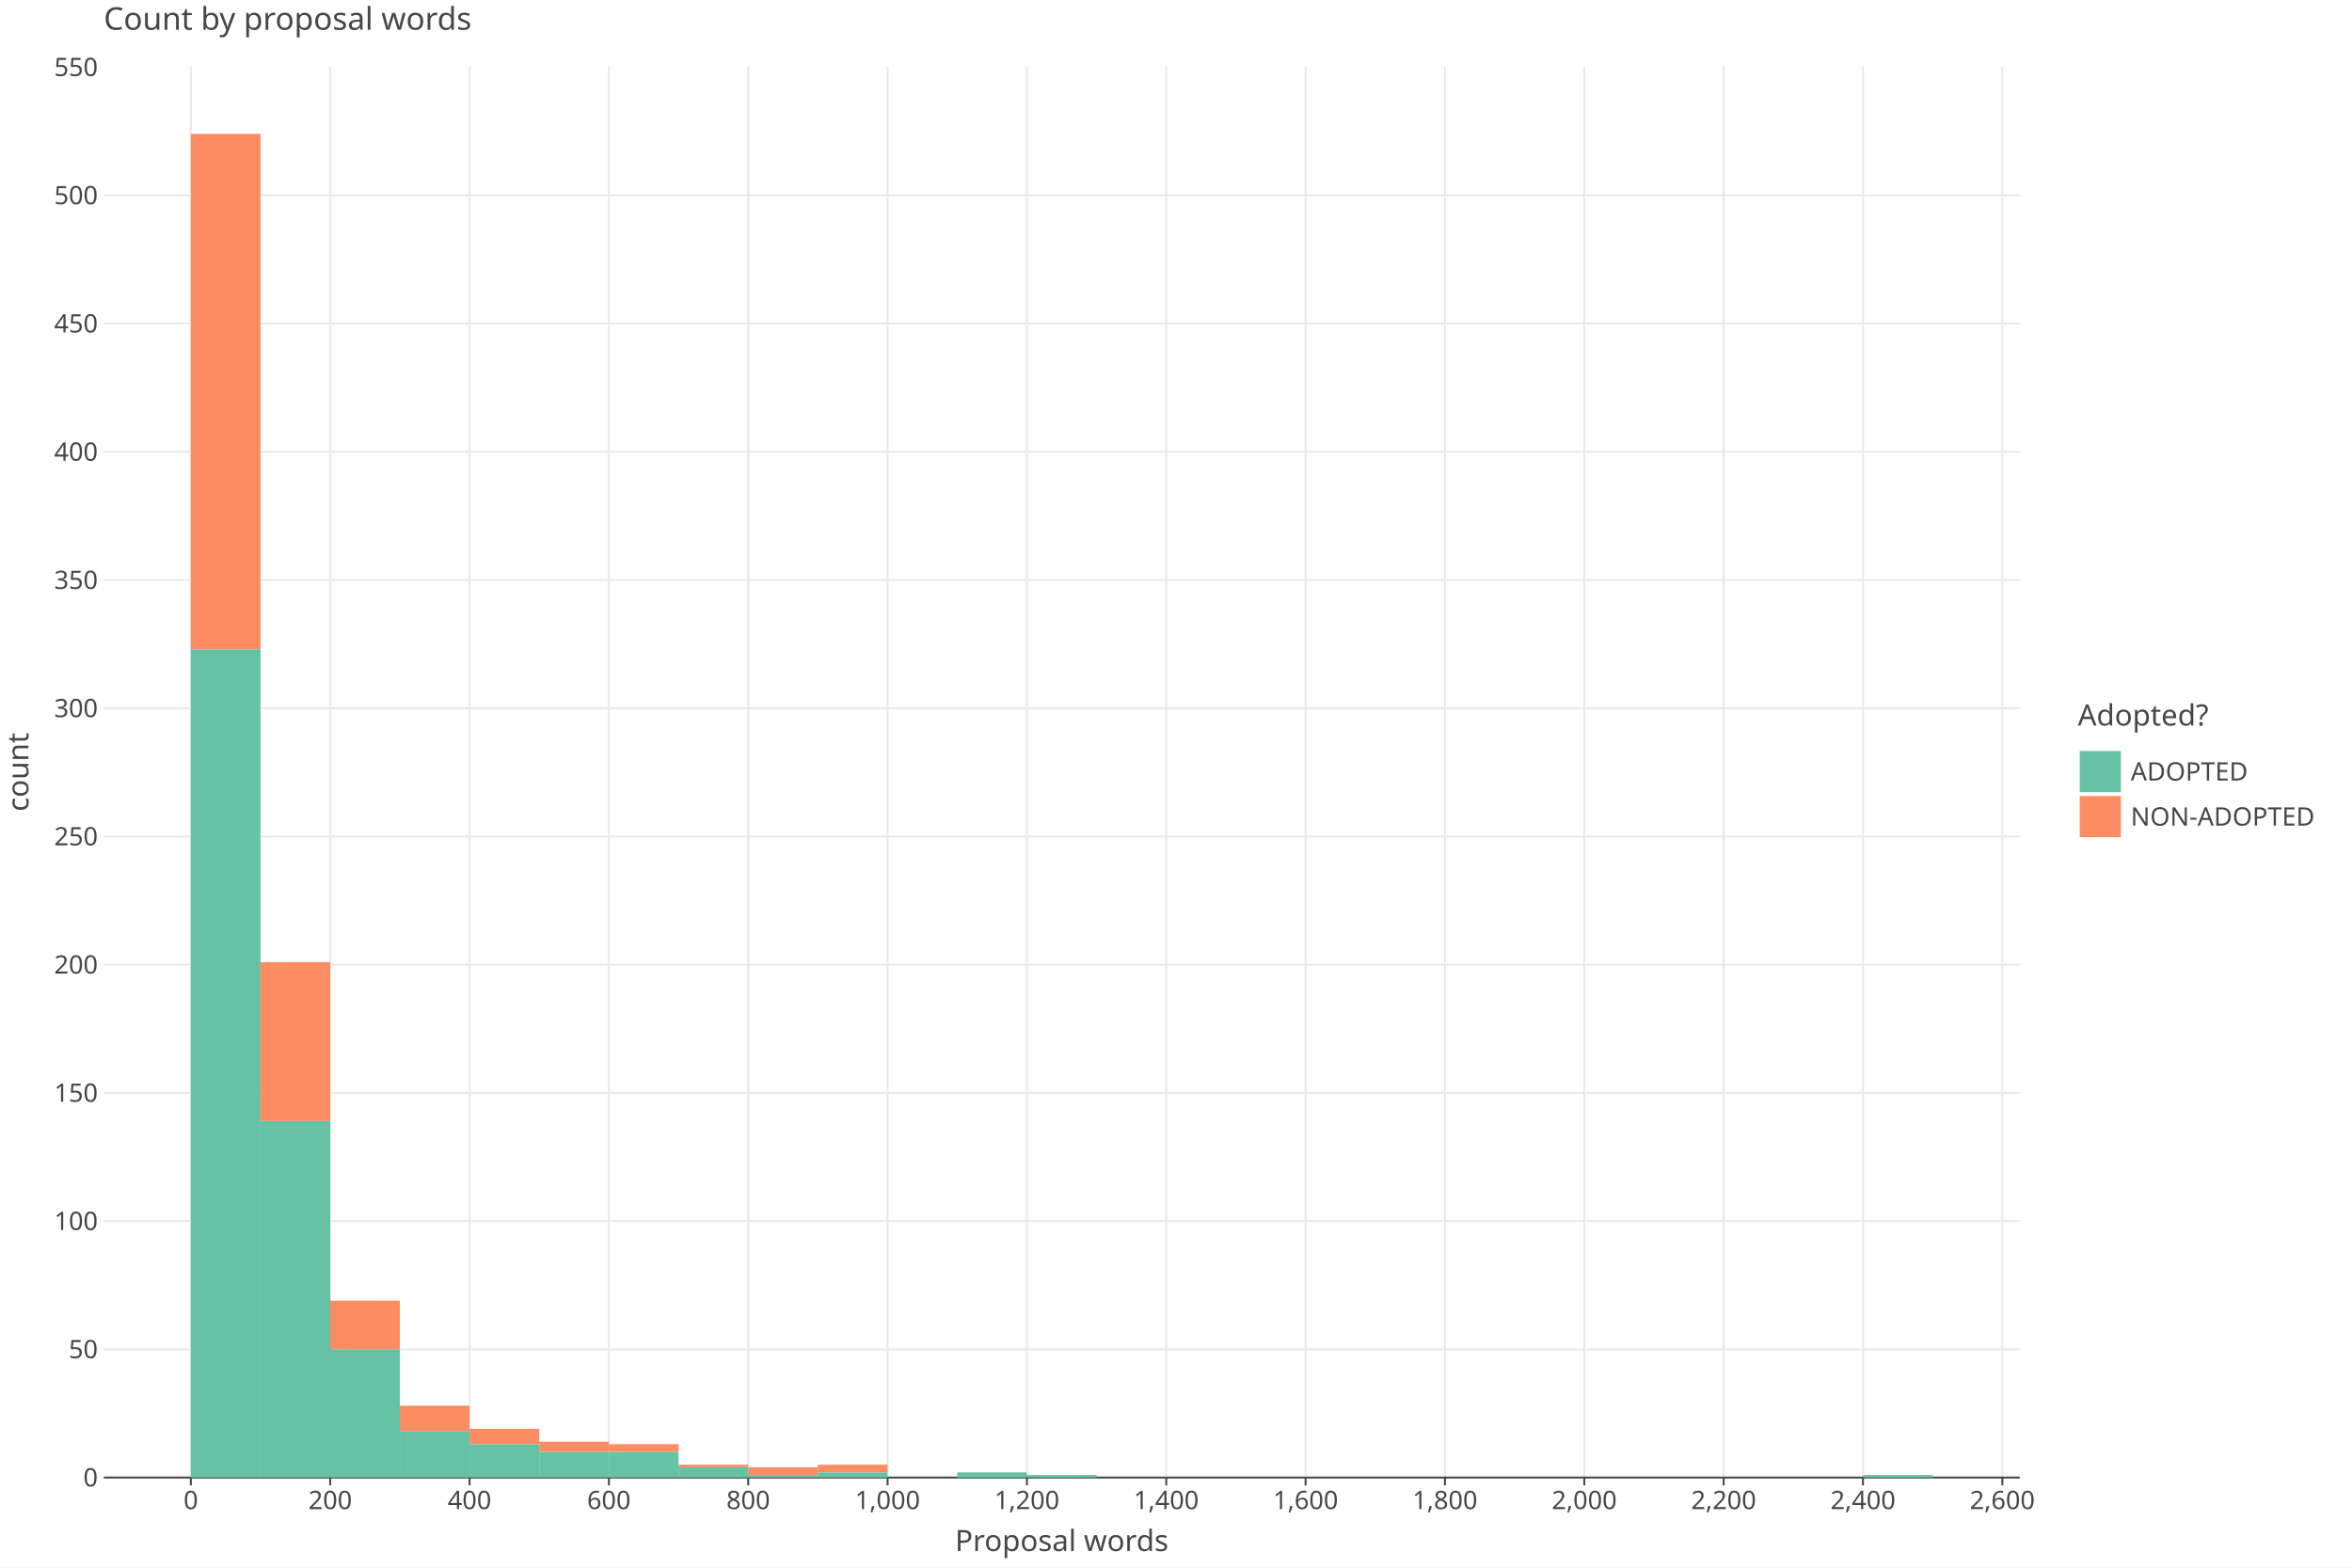
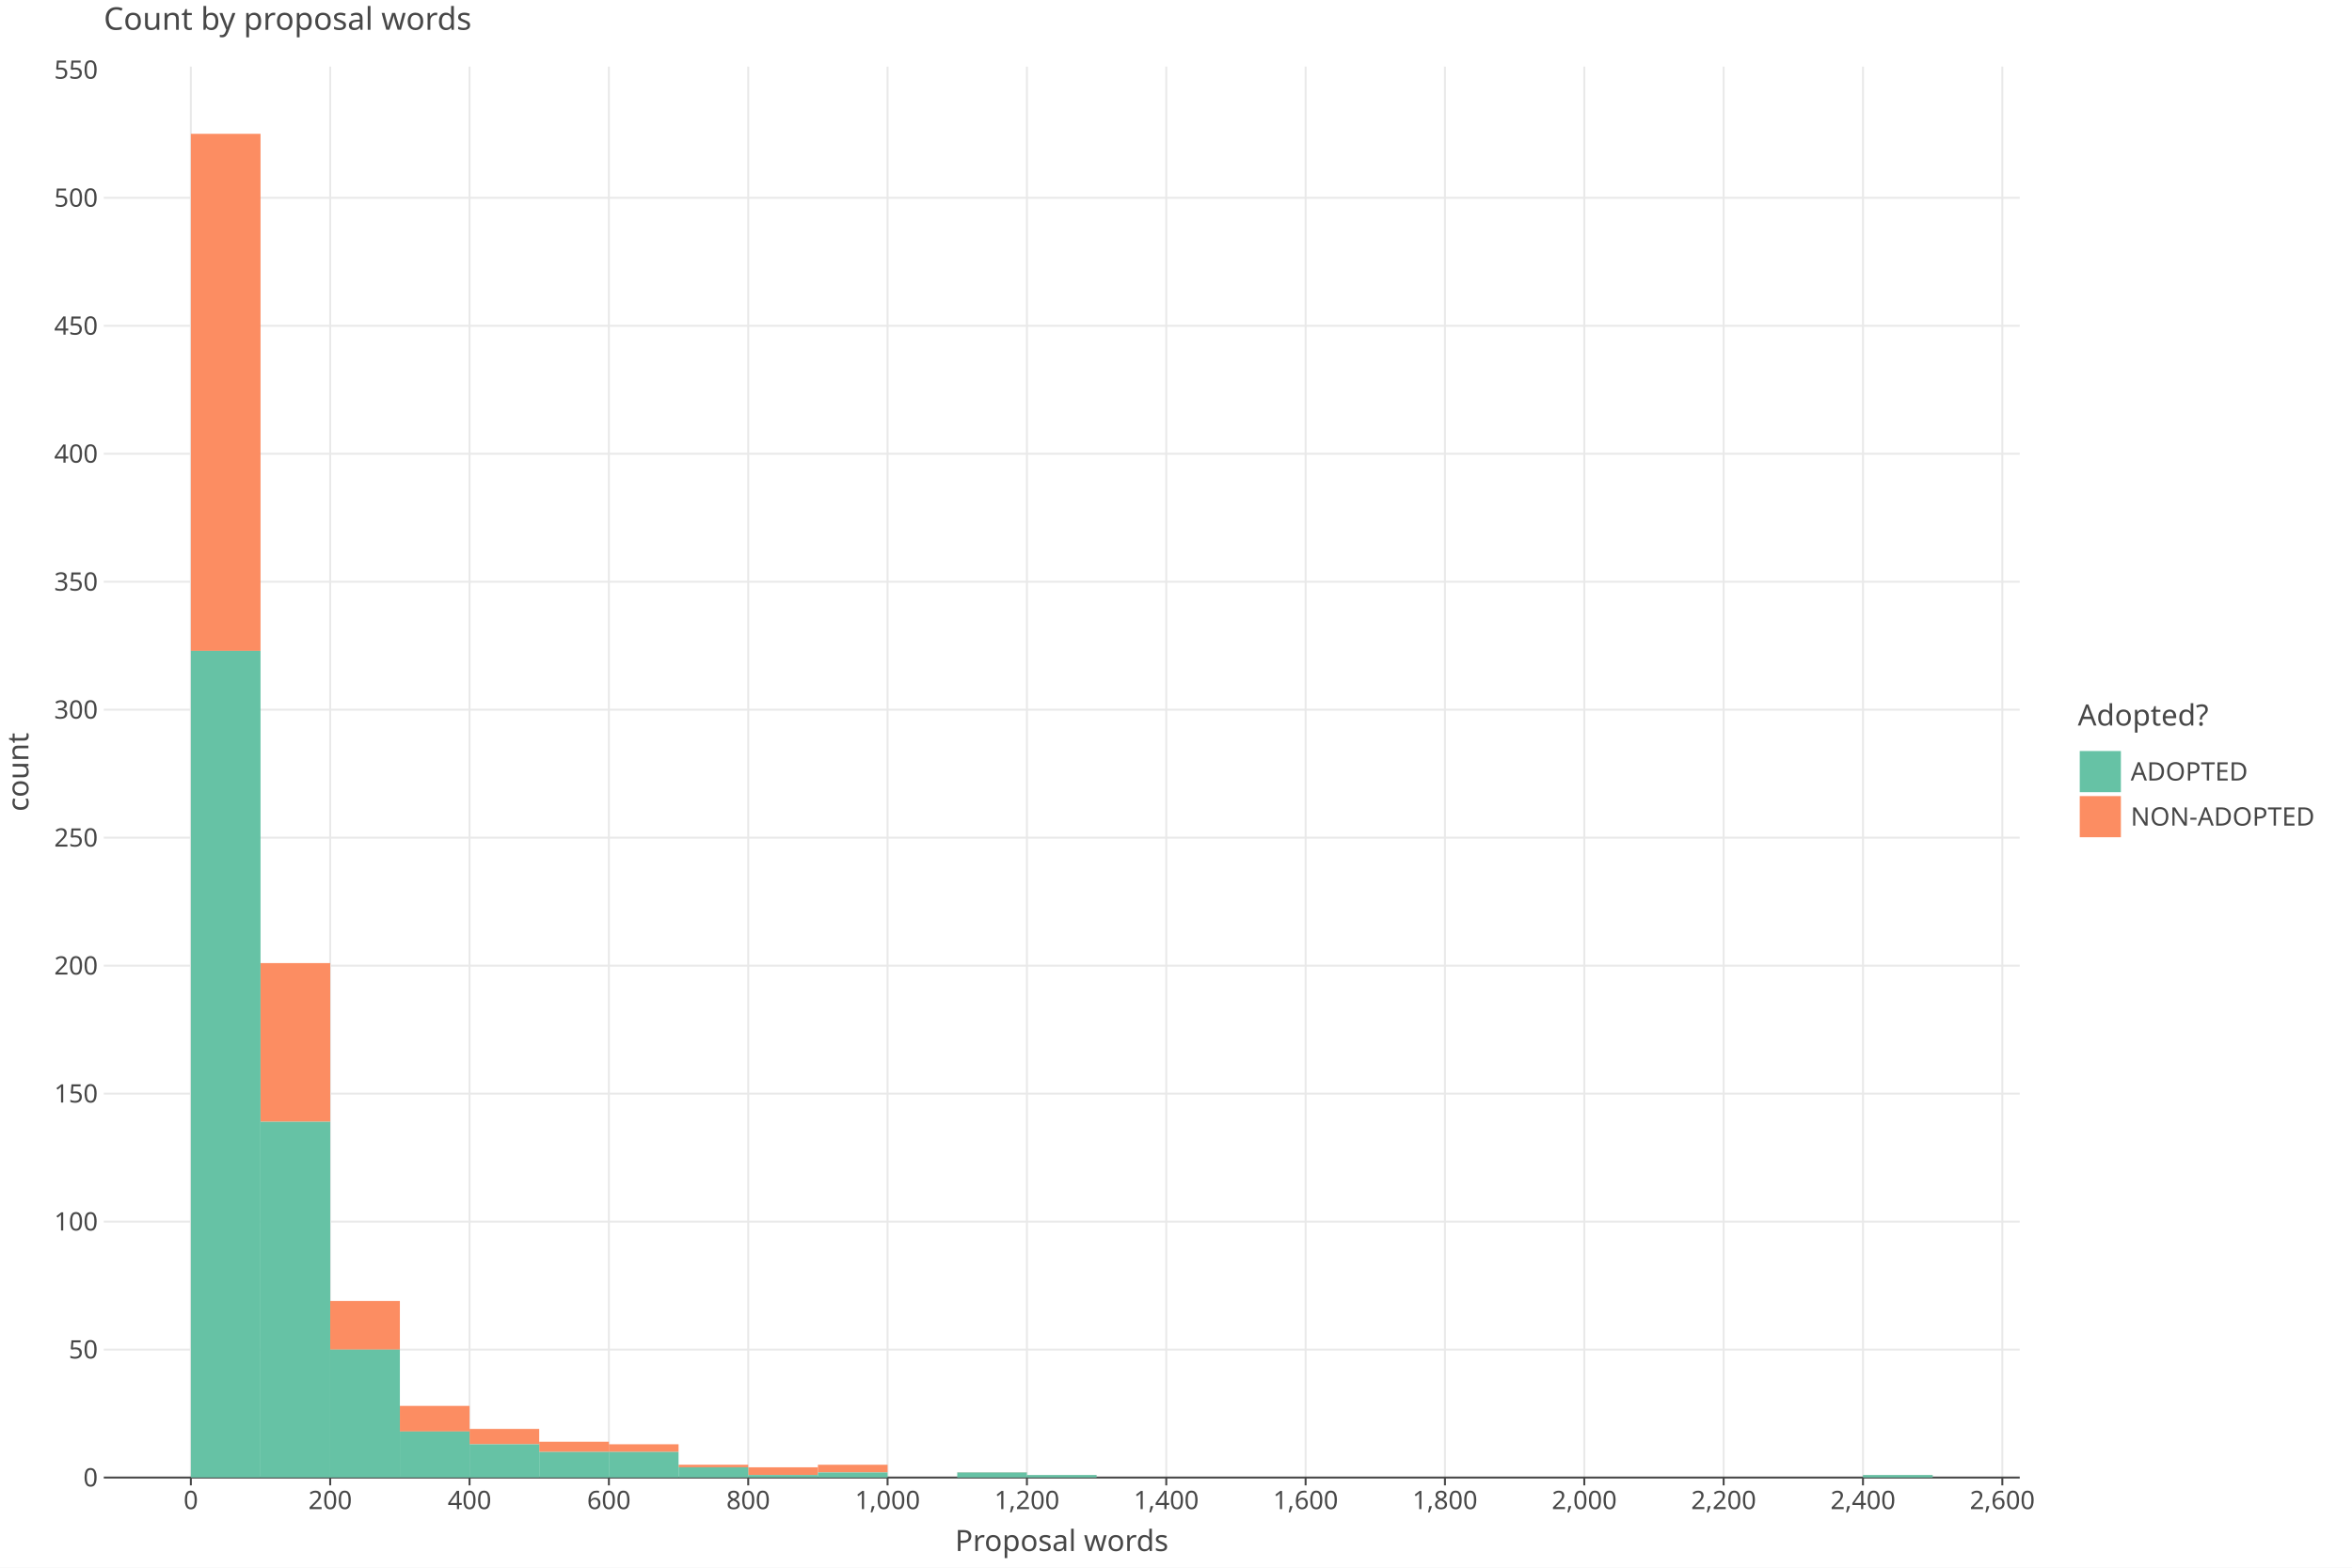
<svg xmlns="http://www.w3.org/2000/svg" class="plt-container" width="1200.0" height="800.0">
  <style type="text/css">
  .plt-container {
   font-family: Lucida Grande, sans-serif;
   user-select: none;
   -webkit-user-select: none;
   -moz-user-select: none;
   -ms-user-select: none;
}
text {
   text-rendering: optimizeLegibility;
}
- #pBffUas .plot-title {
+ #p7sXslP .plot-title {
   fill: #474747;
   font-family: Lucida Grande, sans-serif;
   font-size: 16.0px;
   font-weight: normal;
   font-style: normal;   
}
- #pBffUas .plot-subtitle {
+ #p7sXslP .plot-subtitle {
   fill: #474747;
   font-family: Lucida Grande, sans-serif;
   font-size: 15.0px;
   font-weight: normal;
   font-style: normal;   
}
- #pBffUas .plot-caption {
-    fill: #474747;
-    font-family: Lucida Grande, sans-serif;
-    font-size: 13.0px;
-    font-weight: normal;
-    font-style: normal;   
- }
- #pBffUas .legend-title {
+ #p7sXslP .plot-caption {
+    fill: #474747;
+    font-family: Lucida Grande, sans-serif;
+    font-size: 13.0px;
+    font-weight: normal;
+    font-style: normal;   
+ }
+ #p7sXslP .legend-title {
   fill: #474747;
   font-family: Lucida Grande, sans-serif;
   font-size: 15.0px;
   font-weight: normal;
   font-style: normal;   
}
- #pBffUas .legend-item {
-    fill: #474747;
-    font-family: Lucida Grande, sans-serif;
-    font-size: 13.0px;
-    font-weight: normal;
-    font-style: normal;   
- }
- #pBffUas .axis-title-x {
+ #p7sXslP .legend-item {
+    fill: #474747;
+    font-family: Lucida Grande, sans-serif;
+    font-size: 13.0px;
+    font-weight: normal;
+    font-style: normal;   
+ }
+ #p7sXslP .axis-title-x {
   fill: #474747;
   font-family: Lucida Grande, sans-serif;
   font-size: 15.0px;
   font-weight: normal;
   font-style: normal;   
}
- #pBffUas .axis-text-x {
-    fill: #474747;
-    font-family: Lucida Grande, sans-serif;
-    font-size: 13.0px;
-    font-weight: normal;
-    font-style: normal;   
- }
- #dVQjX76 .axis-tooltip-text-x {
+ #p7sXslP .axis-text-x {
+    fill: #474747;
+    font-family: Lucida Grande, sans-serif;
+    font-size: 13.0px;
+    font-weight: normal;
+    font-style: normal;   
+ }
+ #d6HfppS .axis-tooltip-text-x {
   fill: #ffffff;
   font-family: Lucida Grande, sans-serif;
   font-size: 13.0px;
   font-weight: normal;
   font-style: normal;   
}
- #pBffUas .axis-title-y {
+ #p7sXslP .axis-title-y {
   fill: #474747;
   font-family: Lucida Grande, sans-serif;
   font-size: 15.0px;
   font-weight: normal;
   font-style: normal;   
}
- #pBffUas .axis-text-y {
-    fill: #474747;
-    font-family: Lucida Grande, sans-serif;
-    font-size: 13.0px;
-    font-weight: normal;
-    font-style: normal;   
- }
- #dVQjX76 .axis-tooltip-text-y {
+ #p7sXslP .axis-text-y {
+    fill: #474747;
+    font-family: Lucida Grande, sans-serif;
+    font-size: 13.0px;
+    font-weight: normal;
+    font-style: normal;   
+ }
+ #d6HfppS .axis-tooltip-text-y {
   fill: #ffffff;
   font-family: Lucida Grande, sans-serif;
   font-size: 13.0px;
   font-weight: normal;
   font-style: normal;   
}
- #pBffUas .facet-strip-text-x {
-    fill: #474747;
-    font-family: Lucida Grande, sans-serif;
-    font-size: 13.0px;
-    font-weight: normal;
-    font-style: normal;   
- }
- #pBffUas .facet-strip-text-y {
-    fill: #474747;
-    font-family: Lucida Grande, sans-serif;
-    font-size: 13.0px;
-    font-weight: normal;
-    font-style: normal;   
- }
- #dVQjX76 .tooltip-text {
-    fill: #474747;
-    font-family: Lucida Grande, sans-serif;
-    font-size: 13.0px;
-    font-weight: normal;
-    font-style: normal;   
- }
- #dVQjX76 .tooltip-title {
+ #p7sXslP .facet-strip-text-x {
+    fill: #474747;
+    font-family: Lucida Grande, sans-serif;
+    font-size: 13.0px;
+    font-weight: normal;
+    font-style: normal;   
+ }
+ #p7sXslP .facet-strip-text-y {
+    fill: #474747;
+    font-family: Lucida Grande, sans-serif;
+    font-size: 13.0px;
+    font-weight: normal;
+    font-style: normal;   
+ }
+ #d6HfppS .tooltip-text {
+    fill: #474747;
+    font-family: Lucida Grande, sans-serif;
+    font-size: 13.0px;
+    font-weight: normal;
+    font-style: normal;   
+ }
+ #d6HfppS .tooltip-title {
   fill: #474747;
   font-family: Lucida Grande, sans-serif;
   font-size: 13.0px;
   font-weight: bold;
   font-style: normal;   
}
- #dVQjX76 .tooltip-label {
+ #d6HfppS .tooltip-label {
   fill: #474747;
   font-family: Lucida Grande, sans-serif;
   font-size: 13.0px;
   font-weight: bold;
   font-style: normal;   
}

  </style>
-   <g id="pBffUas">
+   <g id="p7sXslP">
    <rect x="0.0" y="0.0" height="800.0" width="1200.0" stroke="rgb(71,71,71)" stroke-opacity="1.0" stroke-width="0.0" fill="rgb(255,255,255)" fill-opacity="1.0">
    </rect>
    <g transform="translate(23.0 34.0 ) ">
      <g transform="translate(29.94182 720.0 ) ">
        <line x1="44.434" y1="-0.0" x2="44.434" y2="-720.0" stroke="rgb(233,233,233)" stroke-opacity="1.0" stroke-width="1.0">
        </line>
        <line x1="115.527" y1="-0.0" x2="115.527" y2="-720.0" stroke="rgb(233,233,233)" stroke-opacity="1.0" stroke-width="1.0">
        </line>
        <line x1="186.621" y1="-0.0" x2="186.621" y2="-720.0" stroke="rgb(233,233,233)" stroke-opacity="1.0" stroke-width="1.0">
        </line>
        <line x1="257.715" y1="-0.0" x2="257.715" y2="-720.0" stroke="rgb(233,233,233)" stroke-opacity="1.0" stroke-width="1.0">
        </line>
        <line x1="328.809" y1="-0.0" x2="328.809" y2="-720.0" stroke="rgb(233,233,233)" stroke-opacity="1.0" stroke-width="1.0">
        </line>
        <line x1="399.903" y1="-0.0" x2="399.903" y2="-720.0" stroke="rgb(233,233,233)" stroke-opacity="1.0" stroke-width="1.0">
        </line>
        <line x1="470.997" y1="-0.0" x2="470.997" y2="-720.0" stroke="rgb(233,233,233)" stroke-opacity="1.0" stroke-width="1.0">
        </line>
        <line x1="542.09" y1="-0.0" x2="542.09" y2="-720.0" stroke="rgb(233,233,233)" stroke-opacity="1.0" stroke-width="1.0">
        </line>
        <line x1="613.184" y1="-0.0" x2="613.184" y2="-720.0" stroke="rgb(233,233,233)" stroke-opacity="1.0" stroke-width="1.0">
        </line>
        <line x1="684.278" y1="-0.0" x2="684.278" y2="-720.0" stroke="rgb(233,233,233)" stroke-opacity="1.0" stroke-width="1.0">
        </line>
        <line x1="755.372" y1="-0.0" x2="755.372" y2="-720.0" stroke="rgb(233,233,233)" stroke-opacity="1.0" stroke-width="1.0">
        </line>
        <line x1="826.466" y1="-0.0" x2="826.466" y2="-720.0" stroke="rgb(233,233,233)" stroke-opacity="1.0" stroke-width="1.0">
        </line>
        <line x1="897.559" y1="-0.0" x2="897.559" y2="-720.0" stroke="rgb(233,233,233)" stroke-opacity="1.0" stroke-width="1.0">
        </line>
        <line x1="968.653" y1="-0.0" x2="968.653" y2="-720.0" stroke="rgb(233,233,233)" stroke-opacity="1.0" stroke-width="1.0">
        </line>
        <g transform="translate(44.43364 0.0 ) ">
          <line stroke-width="1.0" stroke="rgb(71,71,71)" stroke-opacity="1.0" x2="0.0" y2="4.0">
          </line>
          <g transform="translate(0.0 7.0 ) ">
            <text class="axis-text-x" text-anchor="middle" dy="0.7em">
            0
            </text>
          </g>
        </g>
        <g transform="translate(115.5275 0.0 ) ">
          <line stroke-width="1.0" stroke="rgb(71,71,71)" stroke-opacity="1.0" x2="0.0" y2="4.0">
          </line>
          <g transform="translate(0.0 7.0 ) ">
            <text class="axis-text-x" text-anchor="middle" dy="0.7em">
            200
            </text>
          </g>
        </g>
        <g transform="translate(186.6213 0.0 ) ">
          <line stroke-width="1.0" stroke="rgb(71,71,71)" stroke-opacity="1.0" x2="0.0" y2="4.0">
          </line>
          <g transform="translate(0.0 7.0 ) ">
            <text class="axis-text-x" text-anchor="middle" dy="0.7em">
            400
            </text>
          </g>
        </g>
        <g transform="translate(257.7151 0.0 ) ">
          <line stroke-width="1.0" stroke="rgb(71,71,71)" stroke-opacity="1.0" x2="0.0" y2="4.0">
          </line>
          <g transform="translate(0.0 7.0 ) ">
            <text class="axis-text-x" text-anchor="middle" dy="0.7em">
            600
            </text>
          </g>
        </g>
        <g transform="translate(328.8089 0.0 ) ">
          <line stroke-width="1.0" stroke="rgb(71,71,71)" stroke-opacity="1.0" x2="0.0" y2="4.0">
          </line>
          <g transform="translate(0.0 7.0 ) ">
            <text class="axis-text-x" text-anchor="middle" dy="0.7em">
            800
            </text>
          </g>
        </g>
        <g transform="translate(399.9027 0.0 ) ">
          <line stroke-width="1.0" stroke="rgb(71,71,71)" stroke-opacity="1.0" x2="0.0" y2="4.0">
          </line>
          <g transform="translate(0.0 7.0 ) ">
            <text class="axis-text-x" text-anchor="middle" dy="0.7em">
            1,000
            </text>
          </g>
        </g>
        <g transform="translate(470.9965 0.0 ) ">
          <line stroke-width="1.0" stroke="rgb(71,71,71)" stroke-opacity="1.0" x2="0.0" y2="4.0">
          </line>
          <g transform="translate(0.0 7.0 ) ">
            <text class="axis-text-x" text-anchor="middle" dy="0.7em">
            1,200
            </text>
          </g>
        </g>
        <g transform="translate(542.0904 0.0 ) ">
          <line stroke-width="1.0" stroke="rgb(71,71,71)" stroke-opacity="1.0" x2="0.0" y2="4.0">
          </line>
          <g transform="translate(0.0 7.0 ) ">
            <text class="axis-text-x" text-anchor="middle" dy="0.7em">
            1,400
            </text>
          </g>
        </g>
        <g transform="translate(613.1842 0.0 ) ">
          <line stroke-width="1.0" stroke="rgb(71,71,71)" stroke-opacity="1.0" x2="0.0" y2="4.0">
          </line>
          <g transform="translate(0.0 7.0 ) ">
            <text class="axis-text-x" text-anchor="middle" dy="0.7em">
            1,600
            </text>
          </g>
        </g>
        <g transform="translate(684.278 0.0 ) ">
          <line stroke-width="1.0" stroke="rgb(71,71,71)" stroke-opacity="1.0" x2="0.0" y2="4.0">
          </line>
          <g transform="translate(0.0 7.0 ) ">
            <text class="axis-text-x" text-anchor="middle" dy="0.7em">
            1,800
            </text>
          </g>
        </g>
        <g transform="translate(755.3718 0.0 ) ">
          <line stroke-width="1.0" stroke="rgb(71,71,71)" stroke-opacity="1.0" x2="0.0" y2="4.0">
          </line>
          <g transform="translate(0.0 7.0 ) ">
            <text class="axis-text-x" text-anchor="middle" dy="0.7em">
            2,000
            </text>
          </g>
        </g>
        <g transform="translate(826.4656 0.0 ) ">
          <line stroke-width="1.0" stroke="rgb(71,71,71)" stroke-opacity="1.0" x2="0.0" y2="4.0">
          </line>
          <g transform="translate(0.0 7.0 ) ">
            <text class="axis-text-x" text-anchor="middle" dy="0.7em">
            2,200
            </text>
          </g>
        </g>
        <g transform="translate(897.5594 0.0 ) ">
          <line stroke-width="1.0" stroke="rgb(71,71,71)" stroke-opacity="1.0" x2="0.0" y2="4.0">
          </line>
          <g transform="translate(0.0 7.0 ) ">
            <text class="axis-text-x" text-anchor="middle" dy="0.7em">
            2,400
            </text>
          </g>
        </g>
        <g transform="translate(968.6533 0.0 ) ">
          <line stroke-width="1.0" stroke="rgb(71,71,71)" stroke-opacity="1.0" x2="0.0" y2="4.0">
          </line>
          <g transform="translate(0.0 7.0 ) ">
            <text class="axis-text-x" text-anchor="middle" dy="0.7em">
            2,600
            </text>
          </g>
        </g>
        <line x1="0.0" y1="0.0" x2="977.54" y2="0.0" stroke-width="1.0" stroke="rgb(71,71,71)" stroke-opacity="1.0">
        </line>
      </g>
      <g transform="translate(29.94182 0.0 ) ">
-         <line x1="0.0" y1="654.569" x2="977.54" y2="654.569" stroke="rgb(233,233,233)" stroke-opacity="1.0" stroke-width="1.0">
-         </line>
-         <line x1="0.0" y1="589.138" x2="977.54" y2="589.138" stroke="rgb(233,233,233)" stroke-opacity="1.0" stroke-width="1.0">
-         </line>
-         <line x1="0.0" y1="523.708" x2="977.54" y2="523.708" stroke="rgb(233,233,233)" stroke-opacity="1.0" stroke-width="1.0">
-         </line>
-         <line x1="0.0" y1="458.277" x2="977.54" y2="458.277" stroke="rgb(233,233,233)" stroke-opacity="1.0" stroke-width="1.0">
-         </line>
-         <line x1="0.0" y1="392.846" x2="977.54" y2="392.846" stroke="rgb(233,233,233)" stroke-opacity="1.0" stroke-width="1.0">
-         </line>
-         <line x1="0.0" y1="327.415" x2="977.54" y2="327.415" stroke="rgb(233,233,233)" stroke-opacity="1.0" stroke-width="1.0">
-         </line>
-         <line x1="0.0" y1="261.985" x2="977.54" y2="261.985" stroke="rgb(233,233,233)" stroke-opacity="1.0" stroke-width="1.0">
-         </line>
-         <line x1="0.0" y1="196.554" x2="977.54" y2="196.554" stroke="rgb(233,233,233)" stroke-opacity="1.0" stroke-width="1.0">
-         </line>
-         <line x1="0.0" y1="131.123" x2="977.54" y2="131.123" stroke="rgb(233,233,233)" stroke-opacity="1.0" stroke-width="1.0">
-         </line>
-         <line x1="0.0" y1="65.692" x2="977.54" y2="65.692" stroke="rgb(233,233,233)" stroke-opacity="1.0" stroke-width="1.0">
+         <line x1="0.0" y1="654.694" x2="977.54" y2="654.694" stroke="rgb(233,233,233)" stroke-opacity="1.0" stroke-width="1.0">
+         </line>
+         <line x1="0.0" y1="589.388" x2="977.54" y2="589.388" stroke="rgb(233,233,233)" stroke-opacity="1.0" stroke-width="1.0">
+         </line>
+         <line x1="0.0" y1="524.082" x2="977.54" y2="524.082" stroke="rgb(233,233,233)" stroke-opacity="1.0" stroke-width="1.0">
+         </line>
+         <line x1="0.0" y1="458.776" x2="977.54" y2="458.776" stroke="rgb(233,233,233)" stroke-opacity="1.0" stroke-width="1.0">
+         </line>
+         <line x1="0.0" y1="393.469" x2="977.54" y2="393.469" stroke="rgb(233,233,233)" stroke-opacity="1.0" stroke-width="1.0">
+         </line>
+         <line x1="0.0" y1="328.163" x2="977.54" y2="328.163" stroke="rgb(233,233,233)" stroke-opacity="1.0" stroke-width="1.0">
+         </line>
+         <line x1="0.0" y1="262.857" x2="977.54" y2="262.857" stroke="rgb(233,233,233)" stroke-opacity="1.0" stroke-width="1.0">
+         </line>
+         <line x1="0.0" y1="197.551" x2="977.54" y2="197.551" stroke="rgb(233,233,233)" stroke-opacity="1.0" stroke-width="1.0">
+         </line>
+         <line x1="0.0" y1="132.245" x2="977.54" y2="132.245" stroke="rgb(233,233,233)" stroke-opacity="1.0" stroke-width="1.0">
+         </line>
+         <line x1="0.0" y1="66.939" x2="977.54" y2="66.939" stroke="rgb(233,233,233)" stroke-opacity="1.0" stroke-width="1.0">
        </line>
        <g transform="translate(0.0 720.0 ) ">
          <g transform="translate(-3.0 0.0 ) ">
            <text class="axis-text-y" text-anchor="end" dy="0.35em">
            0
            </text>
          </g>
        </g>
-         <g transform="translate(0.0 654.5692 ) ">
+         <g transform="translate(0.0 654.6939 ) ">
          <g transform="translate(-3.0 0.0 ) ">
            <text class="axis-text-y" text-anchor="end" dy="0.35em">
            50
            </text>
          </g>
        </g>
-         <g transform="translate(0.0 589.1385 ) ">
+         <g transform="translate(0.0 589.3878 ) ">
          <g transform="translate(-3.0 0.0 ) ">
            <text class="axis-text-y" text-anchor="end" dy="0.35em">
            100
            </text>
          </g>
        </g>
-         <g transform="translate(0.0 523.7077 ) ">
+         <g transform="translate(0.0 524.0816 ) ">
          <g transform="translate(-3.0 0.0 ) ">
            <text class="axis-text-y" text-anchor="end" dy="0.35em">
            150
            </text>
          </g>
        </g>
-         <g transform="translate(0.0 458.277 ) ">
+         <g transform="translate(0.0 458.7755 ) ">
          <g transform="translate(-3.0 0.0 ) ">
            <text class="axis-text-y" text-anchor="end" dy="0.35em">
            200
            </text>
          </g>
        </g>
-         <g transform="translate(0.0 392.8462 ) ">
+         <g transform="translate(0.0 393.4694 ) ">
          <g transform="translate(-3.0 0.0 ) ">
            <text class="axis-text-y" text-anchor="end" dy="0.35em">
            250
            </text>
          </g>
        </g>
-         <g transform="translate(0.0 327.4155 ) ">
+         <g transform="translate(0.0 328.1633 ) ">
          <g transform="translate(-3.0 0.0 ) ">
            <text class="axis-text-y" text-anchor="end" dy="0.35em">
            300
            </text>
          </g>
        </g>
-         <g transform="translate(0.0 261.9847 ) ">
+         <g transform="translate(0.0 262.8571 ) ">
          <g transform="translate(-3.0 0.0 ) ">
            <text class="axis-text-y" text-anchor="end" dy="0.35em">
            350
            </text>
          </g>
        </g>
-         <g transform="translate(0.0 196.554 ) ">
+         <g transform="translate(0.0 197.551 ) ">
          <g transform="translate(-3.0 0.0 ) ">
            <text class="axis-text-y" text-anchor="end" dy="0.35em">
            400
            </text>
          </g>
        </g>
-         <g transform="translate(0.0 131.1232 ) ">
+         <g transform="translate(0.0 132.2449 ) ">
          <g transform="translate(-3.0 0.0 ) ">
            <text class="axis-text-y" text-anchor="end" dy="0.35em">
            450
            </text>
          </g>
        </g>
-         <g transform="translate(0.0 65.69248 ) ">
+         <g transform="translate(0.0 66.93878 ) ">
          <g transform="translate(-3.0 0.0 ) ">
            <text class="axis-text-y" text-anchor="end" dy="0.35em">
            500
            </text>
          </g>
        </g>
-         <g transform="translate(0.0 0.261723 ) ">
+         <g transform="translate(0.0 1.632653 ) ">
          <g transform="translate(-3.0 0.0 ) ">
            <text class="axis-text-y" text-anchor="end" dy="0.35em">
            550
            </text>
          </g>
        </g>
      </g>
-       <g transform="translate(29.94182 0.0 ) " clip-path="url(#cQtTzY4)" clip-bounds-jfx="[rect (0.0, 0.0), (977.54, 720.0)]">
+       <g transform="translate(29.94182 0.0 ) " clip-path="url(#cuEvzCU)" clip-bounds-jfx="[rect (0.0, 0.0), (977.54, 720.0)]">
        <defs>
-           <clipPath id="cQtTzY4">
+           <clipPath id="cuEvzCU">
            <rect x="0.0" y="0.0" width="977.54" height="720.0">
            </rect>
          </clipPath>
        </defs>
-         <rect x="897.559" y="718.691" height="0.1" width="35.547" stroke="rgb(0,0,0)" stroke-opacity="0.0" fill="rgb(252,141,98)" fill-opacity="1.0" stroke-width="1.0">
+         <rect x="897.559" y="718.694" height="0.1" width="35.547" stroke="rgb(0,0,0)" stroke-opacity="0.0" fill="rgb(252,141,98)" fill-opacity="1.0" stroke-width="1.0">
        </rect>
        <rect x="862.013" y="720.0" height="0.1" width="35.547" stroke="rgb(0,0,0)" stroke-opacity="0.0" fill="rgb(252,141,98)" fill-opacity="1.0" stroke-width="1.0">
        </rect>
        <rect x="826.466" y="720.0" height="0.1" width="35.547" stroke="rgb(0,0,0)" stroke-opacity="0.0" fill="rgb(252,141,98)" fill-opacity="1.0" stroke-width="1.0">
        </rect>
        <rect x="790.919" y="720.0" height="0.1" width="35.547" stroke="rgb(0,0,0)" stroke-opacity="0.0" fill="rgb(252,141,98)" fill-opacity="1.0" stroke-width="1.0">
        </rect>
        <rect x="755.372" y="720.0" height="0.1" width="35.547" stroke="rgb(0,0,0)" stroke-opacity="0.0" fill="rgb(252,141,98)" fill-opacity="1.0" stroke-width="1.0">
        </rect>
        <rect x="719.825" y="720.0" height="0.1" width="35.547" stroke="rgb(0,0,0)" stroke-opacity="0.0" fill="rgb(252,141,98)" fill-opacity="1.0" stroke-width="1.0">
        </rect>
        <rect x="684.278" y="720.0" height="0.1" width="35.547" stroke="rgb(0,0,0)" stroke-opacity="0.0" fill="rgb(252,141,98)" fill-opacity="1.0" stroke-width="1.0">
        </rect>
        <rect x="648.731" y="720.0" height="0.1" width="35.547" stroke="rgb(0,0,0)" stroke-opacity="0.0" fill="rgb(252,141,98)" fill-opacity="1.0" stroke-width="1.0">
        </rect>
        <rect x="613.184" y="720.0" height="0.1" width="35.547" stroke="rgb(0,0,0)" stroke-opacity="0.0" fill="rgb(252,141,98)" fill-opacity="1.0" stroke-width="1.0">
        </rect>
        <rect x="577.637" y="720.0" height="0.1" width="35.547" stroke="rgb(0,0,0)" stroke-opacity="0.0" fill="rgb(252,141,98)" fill-opacity="1.0" stroke-width="1.0">
        </rect>
        <rect x="542.09" y="720.0" height="0.1" width="35.547" stroke="rgb(0,0,0)" stroke-opacity="0.0" fill="rgb(252,141,98)" fill-opacity="1.0" stroke-width="1.0">
        </rect>
        <rect x="506.543" y="720.0" height="0.1" width="35.547" stroke="rgb(0,0,0)" stroke-opacity="0.0" fill="rgb(252,141,98)" fill-opacity="1.0" stroke-width="1.0">
        </rect>
-         <rect x="470.997" y="718.691" height="0.1" width="35.547" stroke="rgb(0,0,0)" stroke-opacity="0.0" fill="rgb(252,141,98)" fill-opacity="1.0" stroke-width="1.0">
-         </rect>
-         <rect x="435.45" y="717.383" height="0.1" width="35.547" stroke="rgb(0,0,0)" stroke-opacity="0.0" fill="rgb(252,141,98)" fill-opacity="1.0" stroke-width="1.0">
+         <rect x="470.997" y="718.694" height="0.1" width="35.547" stroke="rgb(0,0,0)" stroke-opacity="0.0" fill="rgb(252,141,98)" fill-opacity="1.0" stroke-width="1.0">
+         </rect>
+         <rect x="435.45" y="717.388" height="0.1" width="35.547" stroke="rgb(0,0,0)" stroke-opacity="0.0" fill="rgb(252,141,98)" fill-opacity="1.0" stroke-width="1.0">
        </rect>
        <rect x="399.903" y="720.0" height="0.1" width="35.547" stroke="rgb(0,0,0)" stroke-opacity="0.0" fill="rgb(252,141,98)" fill-opacity="1.0" stroke-width="1.0">
        </rect>
-         <rect x="364.356" y="713.457" height="3.926" width="35.547" stroke="rgb(0,0,0)" stroke-opacity="0.0" fill="rgb(252,141,98)" fill-opacity="1.0" stroke-width="1.0">
-         </rect>
-         <rect x="328.809" y="714.766" height="3.926" width="35.547" stroke="rgb(0,0,0)" stroke-opacity="0.0" fill="rgb(252,141,98)" fill-opacity="1.0" stroke-width="1.0">
-         </rect>
-         <rect x="293.262" y="713.457" height="1.309" width="35.547" stroke="rgb(0,0,0)" stroke-opacity="0.0" fill="rgb(252,141,98)" fill-opacity="1.0" stroke-width="1.0">
-         </rect>
-         <rect x="257.715" y="702.988" height="3.926" width="35.547" stroke="rgb(0,0,0)" stroke-opacity="0.0" fill="rgb(252,141,98)" fill-opacity="1.0" stroke-width="1.0">
-         </rect>
-         <rect x="222.168" y="701.679" height="5.234" width="35.547" stroke="rgb(0,0,0)" stroke-opacity="0.0" fill="rgb(252,141,98)" fill-opacity="1.0" stroke-width="1.0">
-         </rect>
-         <rect x="186.621" y="695.136" height="7.852" width="35.547" stroke="rgb(0,0,0)" stroke-opacity="0.0" fill="rgb(252,141,98)" fill-opacity="1.0" stroke-width="1.0">
-         </rect>
-         <rect x="151.074" y="683.359" height="13.086" width="35.547" stroke="rgb(0,0,0)" stroke-opacity="0.0" fill="rgb(252,141,98)" fill-opacity="1.0" stroke-width="1.0">
-         </rect>
-         <rect x="115.527" y="629.706" height="24.864" width="35.547" stroke="rgb(0,0,0)" stroke-opacity="0.0" fill="rgb(252,141,98)" fill-opacity="1.0" stroke-width="1.0">
-         </rect>
-         <rect x="79.981" y="456.968" height="81.134" width="35.547" stroke="rgb(0,0,0)" stroke-opacity="0.0" fill="rgb(252,141,98)" fill-opacity="1.0" stroke-width="1.0">
-         </rect>
-         <rect x="44.434" y="34.286" height="263.032" width="35.547" stroke="rgb(0,0,0)" stroke-opacity="0.0" fill="rgb(252,141,98)" fill-opacity="1.0" stroke-width="1.0">
-         </rect>
-         <rect x="897.559" y="718.691" height="1.309" width="35.547" stroke="rgb(0,0,0)" stroke-opacity="0.0" fill="rgb(102,194,165)" fill-opacity="1.0" stroke-width="1.0">
+         <rect x="364.356" y="713.469" height="3.918" width="35.547" stroke="rgb(0,0,0)" stroke-opacity="0.0" fill="rgb(252,141,98)" fill-opacity="1.0" stroke-width="1.0">
+         </rect>
+         <rect x="328.809" y="714.776" height="3.918" width="35.547" stroke="rgb(0,0,0)" stroke-opacity="0.0" fill="rgb(252,141,98)" fill-opacity="1.0" stroke-width="1.0">
+         </rect>
+         <rect x="293.262" y="713.469" height="1.306" width="35.547" stroke="rgb(0,0,0)" stroke-opacity="0.0" fill="rgb(252,141,98)" fill-opacity="1.0" stroke-width="1.0">
+         </rect>
+         <rect x="257.715" y="703.02" height="3.918" width="35.547" stroke="rgb(0,0,0)" stroke-opacity="0.0" fill="rgb(252,141,98)" fill-opacity="1.0" stroke-width="1.0">
+         </rect>
+         <rect x="222.168" y="701.714" height="5.224" width="35.547" stroke="rgb(0,0,0)" stroke-opacity="0.0" fill="rgb(252,141,98)" fill-opacity="1.0" stroke-width="1.0">
+         </rect>
+         <rect x="186.621" y="695.184" height="7.837" width="35.547" stroke="rgb(0,0,0)" stroke-opacity="0.0" fill="rgb(252,141,98)" fill-opacity="1.0" stroke-width="1.0">
+         </rect>
+         <rect x="151.074" y="683.429" height="13.061" width="35.547" stroke="rgb(0,0,0)" stroke-opacity="0.0" fill="rgb(252,141,98)" fill-opacity="1.0" stroke-width="1.0">
+         </rect>
+         <rect x="115.527" y="629.878" height="24.816" width="35.547" stroke="rgb(0,0,0)" stroke-opacity="0.0" fill="rgb(252,141,98)" fill-opacity="1.0" stroke-width="1.0">
+         </rect>
+         <rect x="79.981" y="457.469" height="80.98" width="35.547" stroke="rgb(0,0,0)" stroke-opacity="0.0" fill="rgb(252,141,98)" fill-opacity="1.0" stroke-width="1.0">
+         </rect>
+         <rect x="44.434" y="34.286" height="263.837" width="35.547" stroke="rgb(0,0,0)" stroke-opacity="0.0" fill="rgb(252,141,98)" fill-opacity="1.0" stroke-width="1.0">
+         </rect>
+         <rect x="897.559" y="718.694" height="1.306" width="35.547" stroke="rgb(0,0,0)" stroke-opacity="0.0" fill="rgb(102,194,165)" fill-opacity="1.0" stroke-width="1.0">
        </rect>
        <rect x="862.013" y="720.0" height="0.1" width="35.547" stroke="rgb(0,0,0)" stroke-opacity="0.0" fill="rgb(102,194,165)" fill-opacity="1.0" stroke-width="1.0">
        </rect>
        <rect x="826.466" y="720.0" height="0.1" width="35.547" stroke="rgb(0,0,0)" stroke-opacity="0.0" fill="rgb(102,194,165)" fill-opacity="1.0" stroke-width="1.0">
        </rect>
        <rect x="790.919" y="720.0" height="0.1" width="35.547" stroke="rgb(0,0,0)" stroke-opacity="0.0" fill="rgb(102,194,165)" fill-opacity="1.0" stroke-width="1.0">
        </rect>
        <rect x="755.372" y="720.0" height="0.1" width="35.547" stroke="rgb(0,0,0)" stroke-opacity="0.0" fill="rgb(102,194,165)" fill-opacity="1.0" stroke-width="1.0">
        </rect>
        <rect x="719.825" y="720.0" height="0.1" width="35.547" stroke="rgb(0,0,0)" stroke-opacity="0.0" fill="rgb(102,194,165)" fill-opacity="1.0" stroke-width="1.0">
        </rect>
        <rect x="684.278" y="720.0" height="0.1" width="35.547" stroke="rgb(0,0,0)" stroke-opacity="0.0" fill="rgb(102,194,165)" fill-opacity="1.0" stroke-width="1.0">
        </rect>
        <rect x="648.731" y="720.0" height="0.1" width="35.547" stroke="rgb(0,0,0)" stroke-opacity="0.0" fill="rgb(102,194,165)" fill-opacity="1.0" stroke-width="1.0">
        </rect>
        <rect x="613.184" y="720.0" height="0.1" width="35.547" stroke="rgb(0,0,0)" stroke-opacity="0.0" fill="rgb(102,194,165)" fill-opacity="1.0" stroke-width="1.0">
        </rect>
        <rect x="577.637" y="720.0" height="0.1" width="35.547" stroke="rgb(0,0,0)" stroke-opacity="0.0" fill="rgb(102,194,165)" fill-opacity="1.0" stroke-width="1.0">
        </rect>
        <rect x="542.09" y="720.0" height="0.1" width="35.547" stroke="rgb(0,0,0)" stroke-opacity="0.0" fill="rgb(102,194,165)" fill-opacity="1.0" stroke-width="1.0">
        </rect>
        <rect x="506.543" y="720.0" height="0.1" width="35.547" stroke="rgb(0,0,0)" stroke-opacity="0.0" fill="rgb(102,194,165)" fill-opacity="1.0" stroke-width="1.0">
        </rect>
-         <rect x="470.997" y="718.691" height="1.309" width="35.547" stroke="rgb(0,0,0)" stroke-opacity="0.0" fill="rgb(102,194,165)" fill-opacity="1.0" stroke-width="1.0">
-         </rect>
-         <rect x="435.45" y="717.383" height="2.617" width="35.547" stroke="rgb(0,0,0)" stroke-opacity="0.0" fill="rgb(102,194,165)" fill-opacity="1.0" stroke-width="1.0">
+         <rect x="470.997" y="718.694" height="1.306" width="35.547" stroke="rgb(0,0,0)" stroke-opacity="0.0" fill="rgb(102,194,165)" fill-opacity="1.0" stroke-width="1.0">
+         </rect>
+         <rect x="435.45" y="717.388" height="2.612" width="35.547" stroke="rgb(0,0,0)" stroke-opacity="0.0" fill="rgb(102,194,165)" fill-opacity="1.0" stroke-width="1.0">
        </rect>
        <rect x="399.903" y="720.0" height="0.1" width="35.547" stroke="rgb(0,0,0)" stroke-opacity="0.0" fill="rgb(102,194,165)" fill-opacity="1.0" stroke-width="1.0">
        </rect>
-         <rect x="364.356" y="717.383" height="2.617" width="35.547" stroke="rgb(0,0,0)" stroke-opacity="0.0" fill="rgb(102,194,165)" fill-opacity="1.0" stroke-width="1.0">
-         </rect>
-         <rect x="328.809" y="718.691" height="1.309" width="35.547" stroke="rgb(0,0,0)" stroke-opacity="0.0" fill="rgb(102,194,165)" fill-opacity="1.0" stroke-width="1.0">
-         </rect>
-         <rect x="293.262" y="714.766" height="5.234" width="35.547" stroke="rgb(0,0,0)" stroke-opacity="0.0" fill="rgb(102,194,165)" fill-opacity="1.0" stroke-width="1.0">
-         </rect>
-         <rect x="257.715" y="706.914" height="13.086" width="35.547" stroke="rgb(0,0,0)" stroke-opacity="0.0" fill="rgb(102,194,165)" fill-opacity="1.0" stroke-width="1.0">
-         </rect>
-         <rect x="222.168" y="706.914" height="13.086" width="35.547" stroke="rgb(0,0,0)" stroke-opacity="0.0" fill="rgb(102,194,165)" fill-opacity="1.0" stroke-width="1.0">
-         </rect>
-         <rect x="186.621" y="702.988" height="17.012" width="35.547" stroke="rgb(0,0,0)" stroke-opacity="0.0" fill="rgb(102,194,165)" fill-opacity="1.0" stroke-width="1.0">
-         </rect>
-         <rect x="151.074" y="696.445" height="23.555" width="35.547" stroke="rgb(0,0,0)" stroke-opacity="0.0" fill="rgb(102,194,165)" fill-opacity="1.0" stroke-width="1.0">
-         </rect>
-         <rect x="115.527" y="654.569" height="65.431" width="35.547" stroke="rgb(0,0,0)" stroke-opacity="0.0" fill="rgb(102,194,165)" fill-opacity="1.0" stroke-width="1.0">
-         </rect>
-         <rect x="79.981" y="538.103" height="181.897" width="35.547" stroke="rgb(0,0,0)" stroke-opacity="0.0" fill="rgb(102,194,165)" fill-opacity="1.0" stroke-width="1.0">
-         </rect>
-         <rect x="44.434" y="297.317" height="422.683" width="35.547" stroke="rgb(0,0,0)" stroke-opacity="0.0" fill="rgb(102,194,165)" fill-opacity="1.0" stroke-width="1.0">
+         <rect x="364.356" y="717.388" height="2.612" width="35.547" stroke="rgb(0,0,0)" stroke-opacity="0.0" fill="rgb(102,194,165)" fill-opacity="1.0" stroke-width="1.0">
+         </rect>
+         <rect x="328.809" y="718.694" height="1.306" width="35.547" stroke="rgb(0,0,0)" stroke-opacity="0.0" fill="rgb(102,194,165)" fill-opacity="1.0" stroke-width="1.0">
+         </rect>
+         <rect x="293.262" y="714.776" height="5.224" width="35.547" stroke="rgb(0,0,0)" stroke-opacity="0.0" fill="rgb(102,194,165)" fill-opacity="1.0" stroke-width="1.0">
+         </rect>
+         <rect x="257.715" y="706.939" height="13.061" width="35.547" stroke="rgb(0,0,0)" stroke-opacity="0.0" fill="rgb(102,194,165)" fill-opacity="1.0" stroke-width="1.0">
+         </rect>
+         <rect x="222.168" y="706.939" height="13.061" width="35.547" stroke="rgb(0,0,0)" stroke-opacity="0.0" fill="rgb(102,194,165)" fill-opacity="1.0" stroke-width="1.0">
+         </rect>
+         <rect x="186.621" y="703.02" height="16.98" width="35.547" stroke="rgb(0,0,0)" stroke-opacity="0.0" fill="rgb(102,194,165)" fill-opacity="1.0" stroke-width="1.0">
+         </rect>
+         <rect x="151.074" y="696.49" height="23.51" width="35.547" stroke="rgb(0,0,0)" stroke-opacity="0.0" fill="rgb(102,194,165)" fill-opacity="1.0" stroke-width="1.0">
+         </rect>
+         <rect x="115.527" y="654.694" height="65.306" width="35.547" stroke="rgb(0,0,0)" stroke-opacity="0.0" fill="rgb(102,194,165)" fill-opacity="1.0" stroke-width="1.0">
+         </rect>
+         <rect x="79.981" y="538.449" height="181.551" width="35.547" stroke="rgb(0,0,0)" stroke-opacity="0.0" fill="rgb(102,194,165)" fill-opacity="1.0" stroke-width="1.0">
+         </rect>
+         <rect x="44.434" y="298.122" height="421.878" width="35.547" stroke="rgb(0,0,0)" stroke-opacity="0.0" fill="rgb(102,194,165)" fill-opacity="1.0" stroke-width="1.0">
        </rect>
      </g>
    </g>
    <g transform="translate(52.94182 15.2 ) ">
      <text class="plot-title" y="0.0">
      Count by proposal words
      </text>
    </g>
    <g transform="translate(14.5 394.0 ) rotate(-90.0 ) ">
      <text class="axis-title-y" y="0.0" text-anchor="middle">
      count
      </text>
    </g>
    <g transform="translate(541.7118 791.5 ) ">
      <text class="axis-title-x" y="0.0" text-anchor="middle">
      Proposal words
      </text>
    </g>
    <g transform="translate(1050.093 349.75 ) ">
      <rect x="5.0" y="5.0" height="78.5" width="149.518" stroke="rgb(71,71,71)" stroke-opacity="1.0" stroke-width="0.0" fill="rgb(255,255,255)" fill-opacity="1.0">
      </rect>
      <g transform="translate(10.0 10.0 ) ">
        <g transform="translate(0.0 10.5 ) ">
          <text class="legend-title" y="0.0">
          Adopted?
          </text>
        </g>
        <g transform="translate(0.0 22.5 ) ">
          <g transform="">
            <g>
              <rect x="0.0" y="0.0" height="23.0" width="23.0" stroke-width="0.0" fill="rgb(255,255,255)" fill-opacity="1.0">
              </rect>
              <g transform="translate(1.0 1.0 ) ">
                <g>
                  <rect x="0.0" y="0.0" height="21.0" width="21.0" stroke="rgb(0,0,0)" stroke-opacity="0.0" fill="rgb(102,194,165)" fill-opacity="1.0" stroke-width="1.5">
                  </rect>
                </g>
              </g>
              <rect x="0.0" y="0.0" height="23.0" width="23.0" stroke="rgb(255,255,255)" stroke-opacity="1.0" stroke-width="1.0" fill-opacity="0.0">
              </rect>
            </g>
            <g transform="translate(26.9903 16.05 ) ">
              <text class="legend-item" y="0.0">
              ADOPTED
              </text>
            </g>
          </g>
          <g transform="translate(0.0 23.0 ) ">
            <g>
              <rect x="0.0" y="0.0" height="23.0" width="23.0" stroke-width="0.0" fill="rgb(255,255,255)" fill-opacity="1.0">
              </rect>
              <g transform="translate(1.0 1.0 ) ">
                <g>
                  <rect x="0.0" y="0.0" height="21.0" width="21.0" stroke="rgb(0,0,0)" stroke-opacity="0.0" fill="rgb(252,141,98)" fill-opacity="1.0" stroke-width="1.5">
                  </rect>
                </g>
              </g>
              <rect x="0.0" y="0.0" height="23.0" width="23.0" stroke="rgb(255,255,255)" stroke-opacity="1.0" stroke-width="1.0" fill-opacity="0.0">
              </rect>
            </g>
            <g transform="translate(26.9903 16.05 ) ">
              <text class="legend-item" y="0.0">
              NON-ADOPTED
              </text>
            </g>
          </g>
        </g>
      </g>
    </g>
  </g>
-   <g id="dVQjX76">
+   <g id="d6HfppS">
  </g>
</svg>
